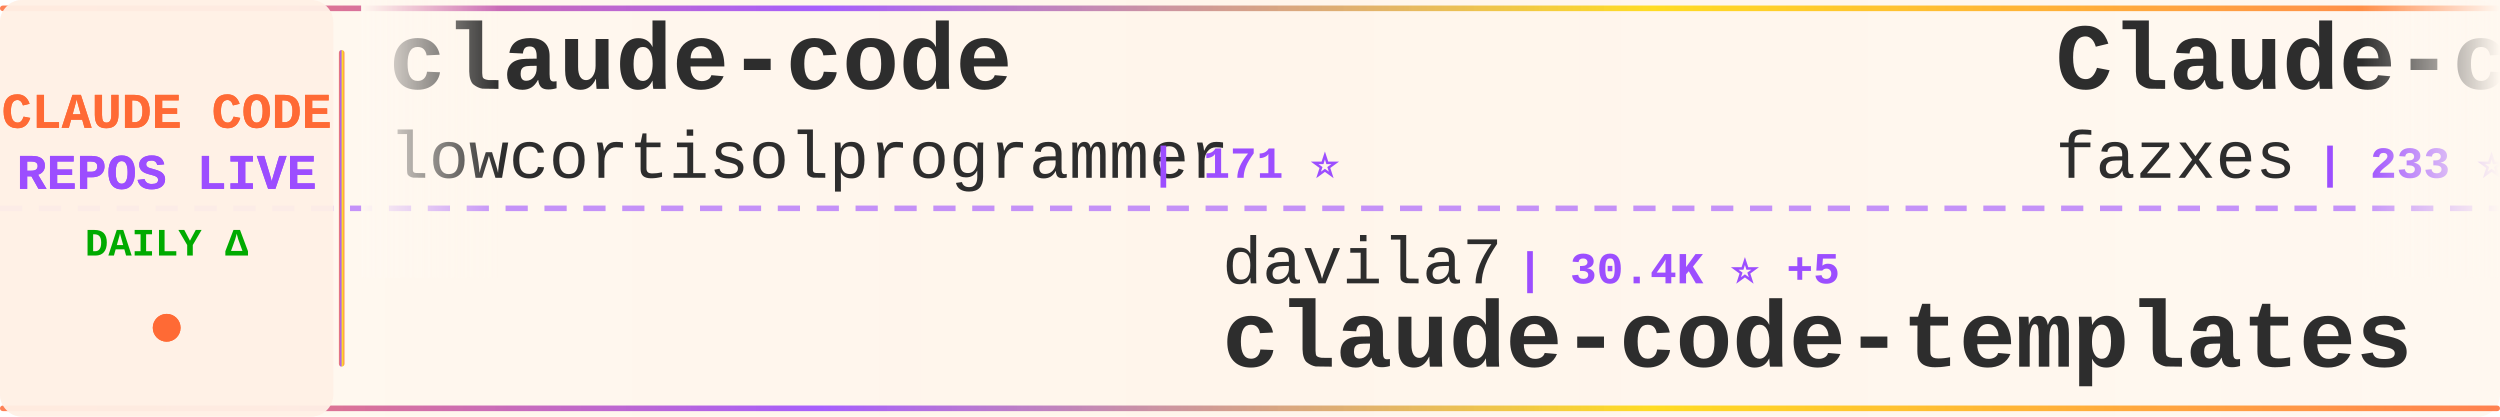
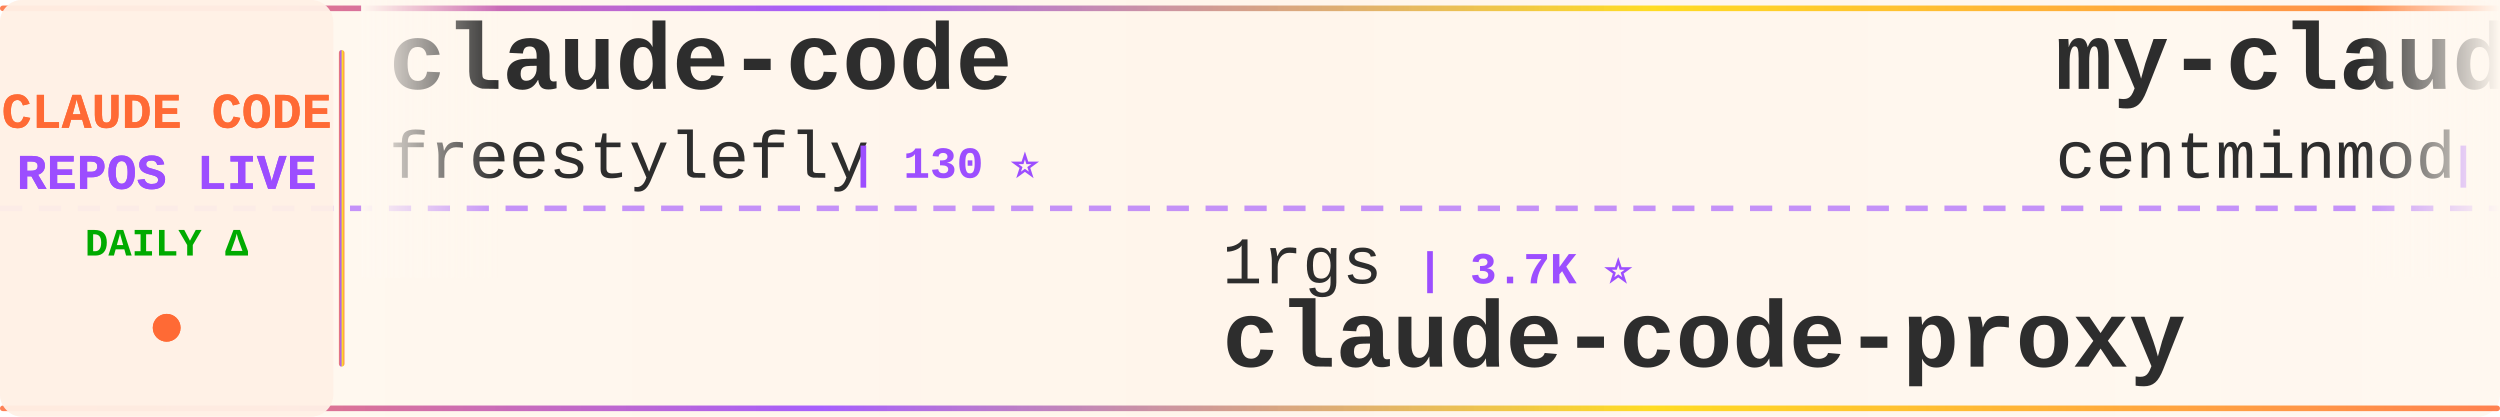
<svg xmlns="http://www.w3.org/2000/svg" width="900" height="150">
  <defs>
    <linearGradient id="tickerBg" x1="0%" y1="0%" x2="100%" y2="0%">
      <stop offset="0%" style="stop-color:#fff8f0;stop-opacity:0.98" />
      <stop offset="50%" style="stop-color:#fff5eb;stop-opacity:1" />
      <stop offset="100%" style="stop-color:#fff8f0;stop-opacity:0.98" />
    </linearGradient>
    <linearGradient id="borderGrad" x1="0%" y1="0%" x2="100%" y2="0%">
      <stop offset="0%" style="stop-color:#FF6B35;stop-opacity:0.85">
        <animate attributeName="stop-opacity" values="0.85;1;0.85" dur="2s" repeatCount="indefinite" />
      </stop>
      <stop offset="33%" style="stop-color:#9C4EFF;stop-opacity:0.9">
        <animate attributeName="stop-opacity" values="0.9;1;0.9" dur="2.2s" repeatCount="indefinite" />
      </stop>
      <stop offset="66%" style="stop-color:#FFD700;stop-opacity:0.85">
        <animate attributeName="stop-opacity" values="0.85;1;0.85" dur="1.8s" repeatCount="indefinite" />
      </stop>
      <stop offset="100%" style="stop-color:#FF6B35;stop-opacity:0.85">
        <animate attributeName="stop-opacity" values="0.85;1;0.85" dur="2s" repeatCount="indefinite" />
      </stop>
    </linearGradient>
    <filter id="textGlow">
      <feGaussianBlur stdDeviation="0.15" result="coloredBlur" />
      <feMerge>
        <feMergeNode in="coloredBlur" />
        <feMergeNode in="SourceGraphic" />
      </feMerge>
    </filter>
    <filter id="metricGlow">
      <feGaussianBlur stdDeviation="0.2" result="coloredBlur" />
      <feMerge>
        <feMergeNode in="coloredBlur" />
        <feMergeNode in="SourceGraphic" />
      </feMerge>
    </filter>
    <linearGradient id="leftFade" x1="0%" y1="0%" x2="100%" y2="0%">
      <stop offset="0%" style="stop-color:#fff8f0;stop-opacity:1" />
      <stop offset="100%" style="stop-color:#fff8f0;stop-opacity:0" />
    </linearGradient>
    <linearGradient id="rightFade" x1="0%" y1="0%" x2="100%" y2="0%">
      <stop offset="0%" style="stop-color:#fff8f0;stop-opacity:0" />
      <stop offset="100%" style="stop-color:#fff8f0;stop-opacity:1" />
    </linearGradient>
  </defs>
  <rect width="900" height="150" fill="url(#tickerBg)" rx="8" />
  <rect x="0" y="2" width="900" height="2" fill="url(#borderGrad)" rx="1" />
  <rect x="0" y="146" width="900" height="2" fill="url(#borderGrad)" rx="1" />
  <line x1="0" y1="75" x2="900" y2="75" stroke="#9C4EFF" stroke-width="2" stroke-dasharray="8 6" opacity="0.6" />
  <rect x="0" y="0" width="120" height="150" fill="#fff0e6" opacity="0.95" rx="8" />
  <text x="60" y="46" font-family="'Courier New', monospace" font-size="18" font-weight="bold" fill="#FF6B35" text-anchor="middle" filter="url(#textGlow)">
    CLAUDE CODE
  </text>
  <text x="60" y="68" font-family="'Courier New', monospace" font-size="18" font-weight="bold" fill="#9C4EFF" text-anchor="middle" filter="url(#textGlow)">
    REPOS LIVE
  </text>
  <text x="60" y="92" font-family="'Courier New', monospace" font-size="14" font-weight="bold" fill="#00aa00" text-anchor="middle">
    DAILY Δ
  </text>
  <circle cx="60" cy="118" r="5" fill="#FF6B35" filter="url(#metricGlow)">
    <animate attributeName="r" values="4;6;4" dur="1.5s" repeatCount="indefinite" />
    <animate attributeName="opacity" values="0.6;1;0.6" dur="1.5s" repeatCount="indefinite" />
  </circle>
  <rect x="122" y="18" width="2" height="114" fill="url(#borderGrad)" rx="1" />
  <clipPath id="tickerClip">
    <rect x="130" y="0" width="770" height="150" />
  </clipPath>
  <g clip-path="url(#tickerClip)">
    <g id="tickerItems">
      <animateTransform attributeName="transform" attributeType="XML" type="translate" from="0 0" to="-3000 0" dur="54s" repeatCount="indefinite" />
      <g transform="translate(0, 0)">
        <text x="140" y="32" font-family="'Courier New', monospace" font-size="34" font-weight="bold" fill="#2d2d2d">claude-code</text>
-         <text x="140" y="64" font-family="'Courier New', monospace" font-size="24" font-weight="normal" fill="#2d2d2d" opacity="1.0">lowcortisolprogrammer</text>
-         <text x="414" y="64" font-family="'Courier New', monospace" font-size="16" font-weight="bold" fill="#9C4EFF"> | 171 ⭐</text>
+         <text x="140" y="64" font-family="'Courier New', monospace" font-size="24" font-weight="normal" fill="#2d2d2d" opacity="1.0">freestylefly</text>
+         <text x="306" y="64" font-family="'Courier New', monospace" font-size="16" font-weight="bold" fill="#9C4EFF"> | 130 ⭐</text>
      </g>
      <g transform="translate(300, 0)">
-         <text x="140" y="102" font-family="'Courier New', monospace" font-size="24" font-weight="normal" fill="#2d2d2d" opacity="1.0">davila7</text>
-         <text x="246" y="102" font-family="'Courier New', monospace" font-size="16" font-weight="bold" fill="#9C4EFF"> | 30.4K ⭐ +5</text>
-         <text x="140" y="132" font-family="'Courier New', monospace" font-size="34" font-weight="bold" fill="#2d2d2d">claude-code-templates</text>
+         <text x="140" y="102" font-family="'Courier New', monospace" font-size="24" font-weight="normal" fill="#2d2d2d" opacity="1.0">1rgs</text>
+         <text x="210" y="102" font-family="'Courier New', monospace" font-size="16" font-weight="bold" fill="#9C4EFF"> | 3.7K ⭐</text>
+         <text x="140" y="132" font-family="'Courier New', monospace" font-size="34" font-weight="bold" fill="#2d2d2d">claude-code-proxy</text>
      </g>
      <g transform="translate(600, 0)">
-         <text x="140" y="32" font-family="'Courier New', monospace" font-size="34" font-weight="bold" fill="#2d2d2d">Claude-code</text>
-         <text x="140" y="64" font-family="'Courier New', monospace" font-size="24" font-weight="normal" fill="#2d2d2d" opacity="1.0">fazxes</text>
-         <text x="234" y="64" font-family="'Courier New', monospace" font-size="16" font-weight="bold" fill="#9C4EFF"> | 233 ⭐</text>
+         <text x="140" y="32" font-family="'Courier New', monospace" font-size="34" font-weight="bold" fill="#2d2d2d">my-claude-code-setup</text>
+         <text x="140" y="64" font-family="'Courier New', monospace" font-size="24" font-weight="normal" fill="#2d2d2d" opacity="1.0">centminmod</text>
+         <text x="282" y="64" font-family="'Courier New', monospace" font-size="16" font-weight="bold" fill="#9C4EFF"> | 2.6K ⭐</text>
      </g>
      <g transform="translate(900, 0)">
-         <text x="140" y="102" font-family="'Courier New', monospace" font-size="24" font-weight="normal" fill="#2d2d2d" opacity="1.0">RichardAtCT</text>
-         <text x="294" y="102" font-family="'Courier New', monospace" font-size="16" font-weight="bold" fill="#9C4EFF"> | 2.8K ⭐ +1</text>
-         <text x="140" y="132" font-family="'Courier New', monospace" font-size="34" font-weight="bold" fill="#2d2d2d">claude-code-telegram</text>
+         <text x="140" y="102" font-family="'Courier New', monospace" font-size="24" font-weight="normal" fill="#2d2d2d" opacity="1.0">rohitg00</text>
+         <text x="258" y="102" font-family="'Courier New', monospace" font-size="16" font-weight="bold" fill="#9C4EFF"> | 2.6K ⭐</text>
+         <text x="140" y="132" font-family="'Courier New', monospace" font-size="34" font-weight="bold" fill="#2d2d2d">awesome-claude-code-tool...</text>
      </g>
      <g transform="translate(1200, 0)">
-         <text x="140" y="32" font-family="'Courier New', monospace" font-size="34" font-weight="bold" fill="#2d2d2d">claude-code-tips</text>
-         <text x="140" y="64" font-family="'Courier New', monospace" font-size="24" font-weight="normal" fill="#2d2d2d" opacity="1.0">ykdojo</text>
-         <text x="234" y="64" font-family="'Courier New', monospace" font-size="16" font-weight="bold" fill="#9C4EFF"> | 10.0K ⭐ +3</text>
+         <text x="140" y="32" font-family="'Courier New', monospace" font-size="34" font-weight="bold" fill="#2d2d2d">claude-coder</text>
+         <text x="140" y="64" font-family="'Courier New', monospace" font-size="24" font-weight="normal" fill="#2d2d2d" opacity="1.0">kodu-ai</text>
+         <text x="246" y="64" font-family="'Courier New', monospace" font-size="16" font-weight="bold" fill="#9C4EFF"> | 5.2K ⭐</text>
      </g>
      <g transform="translate(1500, 0)">
-         <text x="140" y="102" font-family="'Courier New', monospace" font-size="24" font-weight="normal" fill="#2d2d2d" opacity="1.0">Windy3f3f3f3f</text>
-         <text x="318" y="102" font-family="'Courier New', monospace" font-size="16" font-weight="bold" fill="#9C4EFF"> | 2.6K ⭐ +1</text>
-         <text x="140" y="132" font-family="'Courier New', monospace" font-size="34" font-weight="bold" fill="#2d2d2d">claude-code-from-scratch</text>
+         <text x="140" y="102" font-family="'Courier New', monospace" font-size="24" font-weight="normal" fill="#2d2d2d" opacity="1.0">lorryjovens-hub</text>
+         <text x="342" y="102" font-family="'Courier New', monospace" font-size="16" font-weight="bold" fill="#9C4EFF"> | 1.7K ⭐</text>
+         <text x="140" y="132" font-family="'Courier New', monospace" font-size="34" font-weight="bold" fill="#2d2d2d">claude-code-rust</text>
      </g>
      <g transform="translate(1800, 0)">
-         <text x="140" y="32" font-family="'Courier New', monospace" font-size="34" font-weight="bold" fill="#2d2d2d">claude-code-base-action</text>
+         <text x="140" y="32" font-family="'Courier New', monospace" font-size="34" font-weight="bold" fill="#2d2d2d">claude-code-security-rev...</text>
        <text x="140" y="64" font-family="'Courier New', monospace" font-size="24" font-weight="normal" fill="#2d2d2d" opacity="1.0">anthropics</text>
-         <text x="282" y="64" font-family="'Courier New', monospace" font-size="16" font-weight="bold" fill="#9C4EFF"> | 959 ⭐</text>
+         <text x="282" y="64" font-family="'Courier New', monospace" font-size="16" font-weight="bold" fill="#9C4EFF"> | 6.1K ⭐ +2</text>
      </g>
      <g transform="translate(2100, 0)">
-         <text x="140" y="102" font-family="'Courier New', monospace" font-size="24" font-weight="normal" fill="#2d2d2d" opacity="1.0">SeemSeam</text>
-         <text x="258" y="102" font-family="'Courier New', monospace" font-size="16" font-weight="bold" fill="#9C4EFF"> | 3.5K ⭐ +1</text>
-         <text x="140" y="132" font-family="'Courier New', monospace" font-size="34" font-weight="bold" fill="#2d2d2d">claude_codex_bridge</text>
+         <text x="140" y="102" font-family="'Courier New', monospace" font-size="24" font-weight="normal" fill="#2d2d2d" opacity="1.0">shanraisshan</text>
+         <text x="306" y="102" font-family="'Courier New', monospace" font-size="16" font-weight="bold" fill="#9C4EFF"> | 65.3K ⭐ +13</text>
+         <text x="140" y="132" font-family="'Courier New', monospace" font-size="34" font-weight="bold" fill="#2d2d2d">claude-code-best-practic...</text>
      </g>
      <g transform="translate(2400, 0)">
-         <text x="140" y="32" font-family="'Courier New', monospace" font-size="34" font-weight="bold" fill="#2d2d2d">collection-claude-code-s...</text>
-         <text x="140" y="64" font-family="'Courier New', monospace" font-size="24" font-weight="normal" fill="#2d2d2d" opacity="1.0">chauncygu</text>
-         <text x="270" y="64" font-family="'Courier New', monospace" font-size="16" font-weight="bold" fill="#9C4EFF"> | 2.8K ⭐ +1</text>
+         <text x="140" y="32" font-family="'Courier New', monospace" font-size="34" font-weight="bold" fill="#2d2d2d">system_prompts_leaks</text>
+         <text x="140" y="64" font-family="'Courier New', monospace" font-size="24" font-weight="normal" fill="#2d2d2d" opacity="1.0">asgeirtj</text>
+         <text x="258" y="64" font-family="'Courier New', monospace" font-size="16" font-weight="bold" fill="#9C4EFF"> | 63.8K ⭐ +8</text>
      </g>
      <g transform="translate(2700, 0)">
-         <text x="140" y="102" font-family="'Courier New', monospace" font-size="24" font-weight="normal" fill="#2d2d2d" opacity="1.0">ponponon</text>
-         <text x="258" y="102" font-family="'Courier New', monospace" font-size="16" font-weight="bold" fill="#9C4EFF"> | 2.3K ⭐ -1</text>
-         <text x="140" y="132" font-family="'Courier New', monospace" font-size="34" font-weight="bold" fill="#2d2d2d">claude_code_src</text>
+         <text x="140" y="102" font-family="'Courier New', monospace" font-size="24" font-weight="normal" fill="#2d2d2d" opacity="1.0">Njengah</text>
+         <text x="246" y="102" font-family="'Courier New', monospace" font-size="16" font-weight="bold" fill="#9C4EFF"> | 1.9K ⭐</text>
+         <text x="140" y="132" font-family="'Courier New', monospace" font-size="34" font-weight="bold" fill="#2d2d2d">claude-code-cheat-sheet</text>
      </g>
      <g transform="translate(3000, 0)">
        <text x="140" y="32" font-family="'Courier New', monospace" font-size="34" font-weight="bold" fill="#2d2d2d">claude-code</text>
-         <text x="140" y="64" font-family="'Courier New', monospace" font-size="24" font-weight="normal" fill="#2d2d2d" opacity="1.0">lowcortisolprogrammer</text>
-         <text x="414" y="64" font-family="'Courier New', monospace" font-size="16" font-weight="bold" fill="#9C4EFF"> | 171 ⭐</text>
+         <text x="140" y="64" font-family="'Courier New', monospace" font-size="24" font-weight="normal" fill="#2d2d2d" opacity="1.0">freestylefly</text>
+         <text x="306" y="64" font-family="'Courier New', monospace" font-size="16" font-weight="bold" fill="#9C4EFF"> | 130 ⭐</text>
      </g>
      <g transform="translate(3300, 0)">
-         <text x="140" y="102" font-family="'Courier New', monospace" font-size="24" font-weight="normal" fill="#2d2d2d" opacity="1.0">davila7</text>
-         <text x="246" y="102" font-family="'Courier New', monospace" font-size="16" font-weight="bold" fill="#9C4EFF"> | 30.4K ⭐ +5</text>
-         <text x="140" y="132" font-family="'Courier New', monospace" font-size="34" font-weight="bold" fill="#2d2d2d">claude-code-templates</text>
+         <text x="140" y="102" font-family="'Courier New', monospace" font-size="24" font-weight="normal" fill="#2d2d2d" opacity="1.0">1rgs</text>
+         <text x="210" y="102" font-family="'Courier New', monospace" font-size="16" font-weight="bold" fill="#9C4EFF"> | 3.7K ⭐</text>
+         <text x="140" y="132" font-family="'Courier New', monospace" font-size="34" font-weight="bold" fill="#2d2d2d">claude-code-proxy</text>
      </g>
      <g transform="translate(3600, 0)">
-         <text x="140" y="32" font-family="'Courier New', monospace" font-size="34" font-weight="bold" fill="#2d2d2d">Claude-code</text>
-         <text x="140" y="64" font-family="'Courier New', monospace" font-size="24" font-weight="normal" fill="#2d2d2d" opacity="1.0">fazxes</text>
-         <text x="234" y="64" font-family="'Courier New', monospace" font-size="16" font-weight="bold" fill="#9C4EFF"> | 233 ⭐</text>
+         <text x="140" y="32" font-family="'Courier New', monospace" font-size="34" font-weight="bold" fill="#2d2d2d">my-claude-code-setup</text>
+         <text x="140" y="64" font-family="'Courier New', monospace" font-size="24" font-weight="normal" fill="#2d2d2d" opacity="1.0">centminmod</text>
+         <text x="282" y="64" font-family="'Courier New', monospace" font-size="16" font-weight="bold" fill="#9C4EFF"> | 2.6K ⭐</text>
      </g>
      <g transform="translate(3900, 0)">
-         <text x="140" y="102" font-family="'Courier New', monospace" font-size="24" font-weight="normal" fill="#2d2d2d" opacity="1.0">RichardAtCT</text>
-         <text x="294" y="102" font-family="'Courier New', monospace" font-size="16" font-weight="bold" fill="#9C4EFF"> | 2.8K ⭐ +1</text>
-         <text x="140" y="132" font-family="'Courier New', monospace" font-size="34" font-weight="bold" fill="#2d2d2d">claude-code-telegram</text>
+         <text x="140" y="102" font-family="'Courier New', monospace" font-size="24" font-weight="normal" fill="#2d2d2d" opacity="1.0">rohitg00</text>
+         <text x="258" y="102" font-family="'Courier New', monospace" font-size="16" font-weight="bold" fill="#9C4EFF"> | 2.6K ⭐</text>
+         <text x="140" y="132" font-family="'Courier New', monospace" font-size="34" font-weight="bold" fill="#2d2d2d">awesome-claude-code-tool...</text>
      </g>
    </g>
  </g>
  <rect x="130" y="0" width="50" height="100" fill="url(#leftFade)" />
  <rect x="850" y="0" width="50" height="100" fill="url(#rightFade)" />
</svg>
